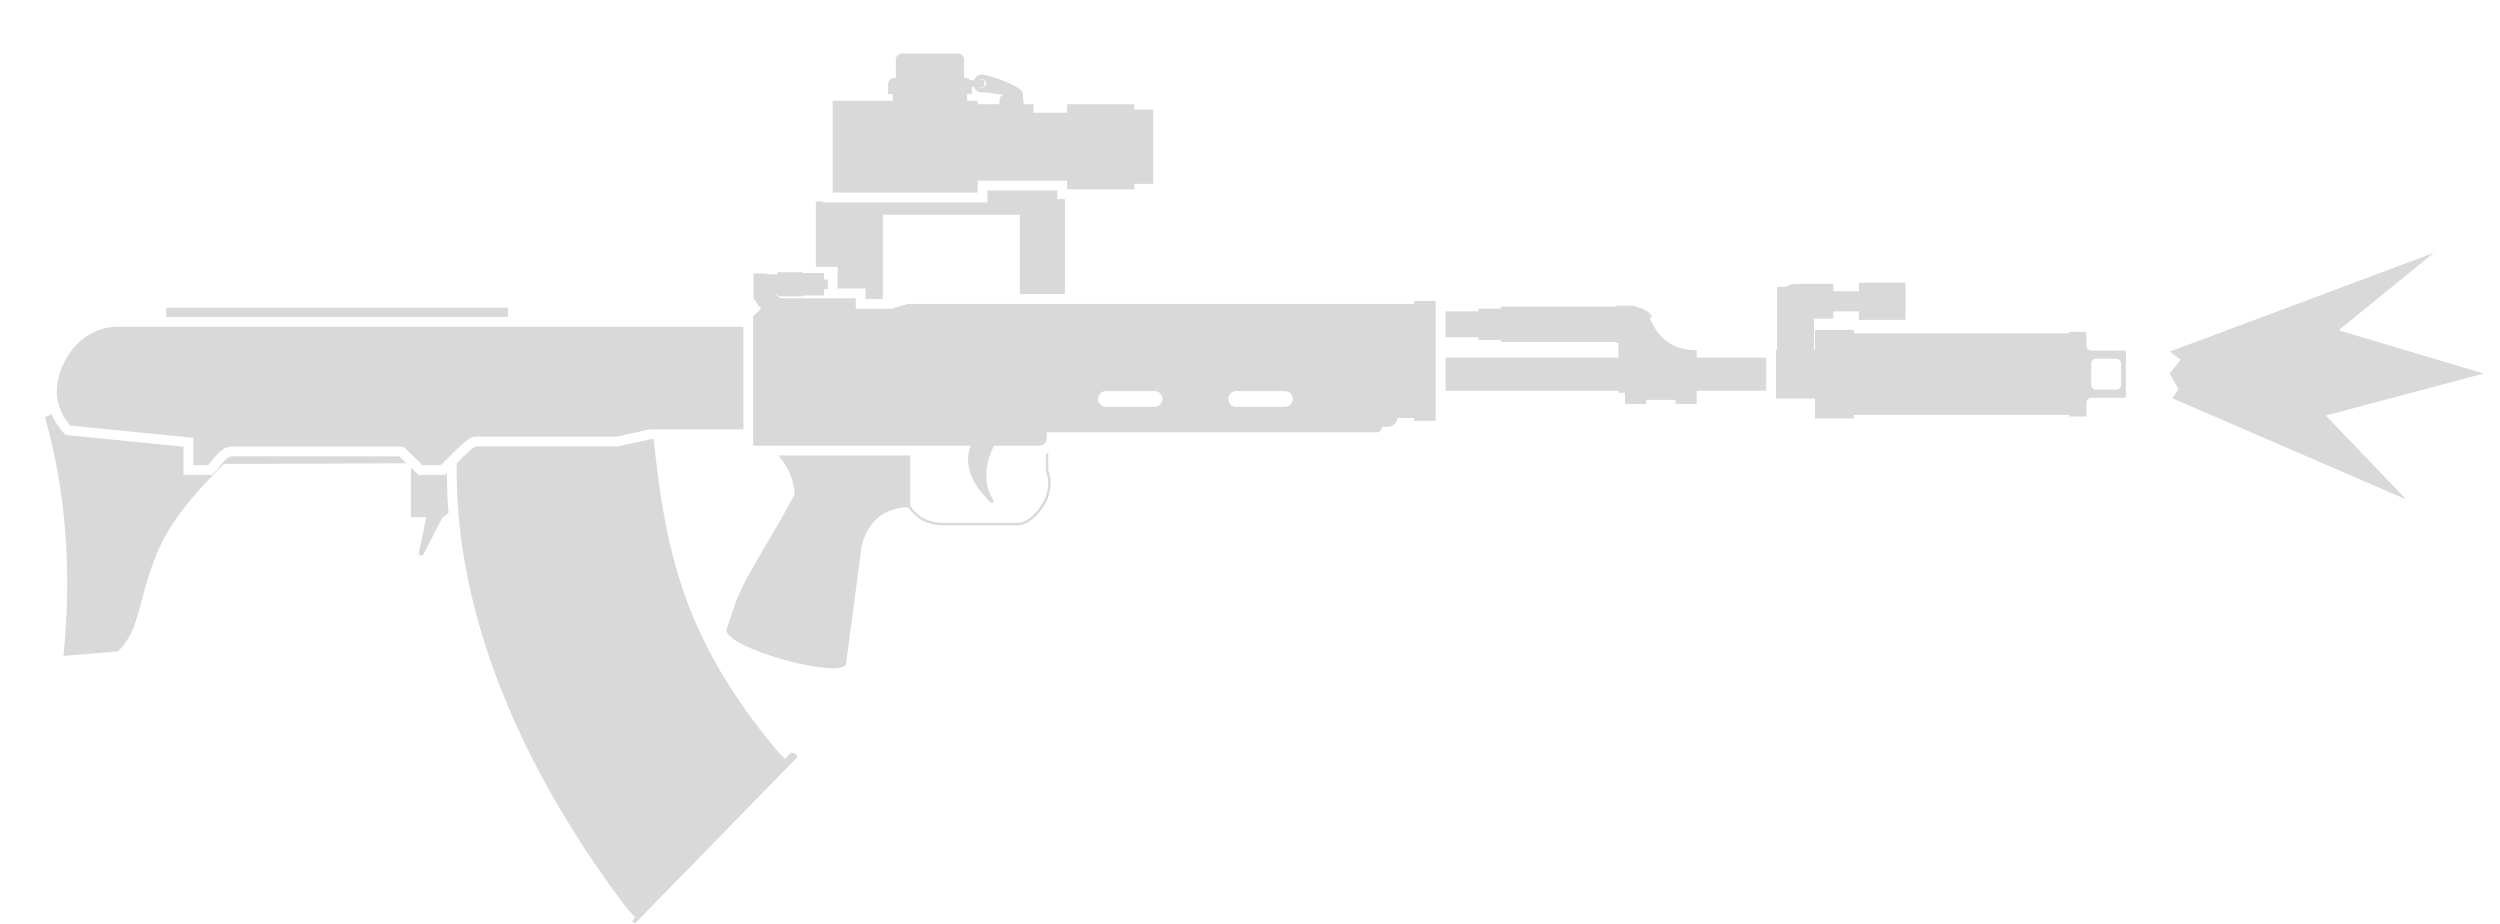
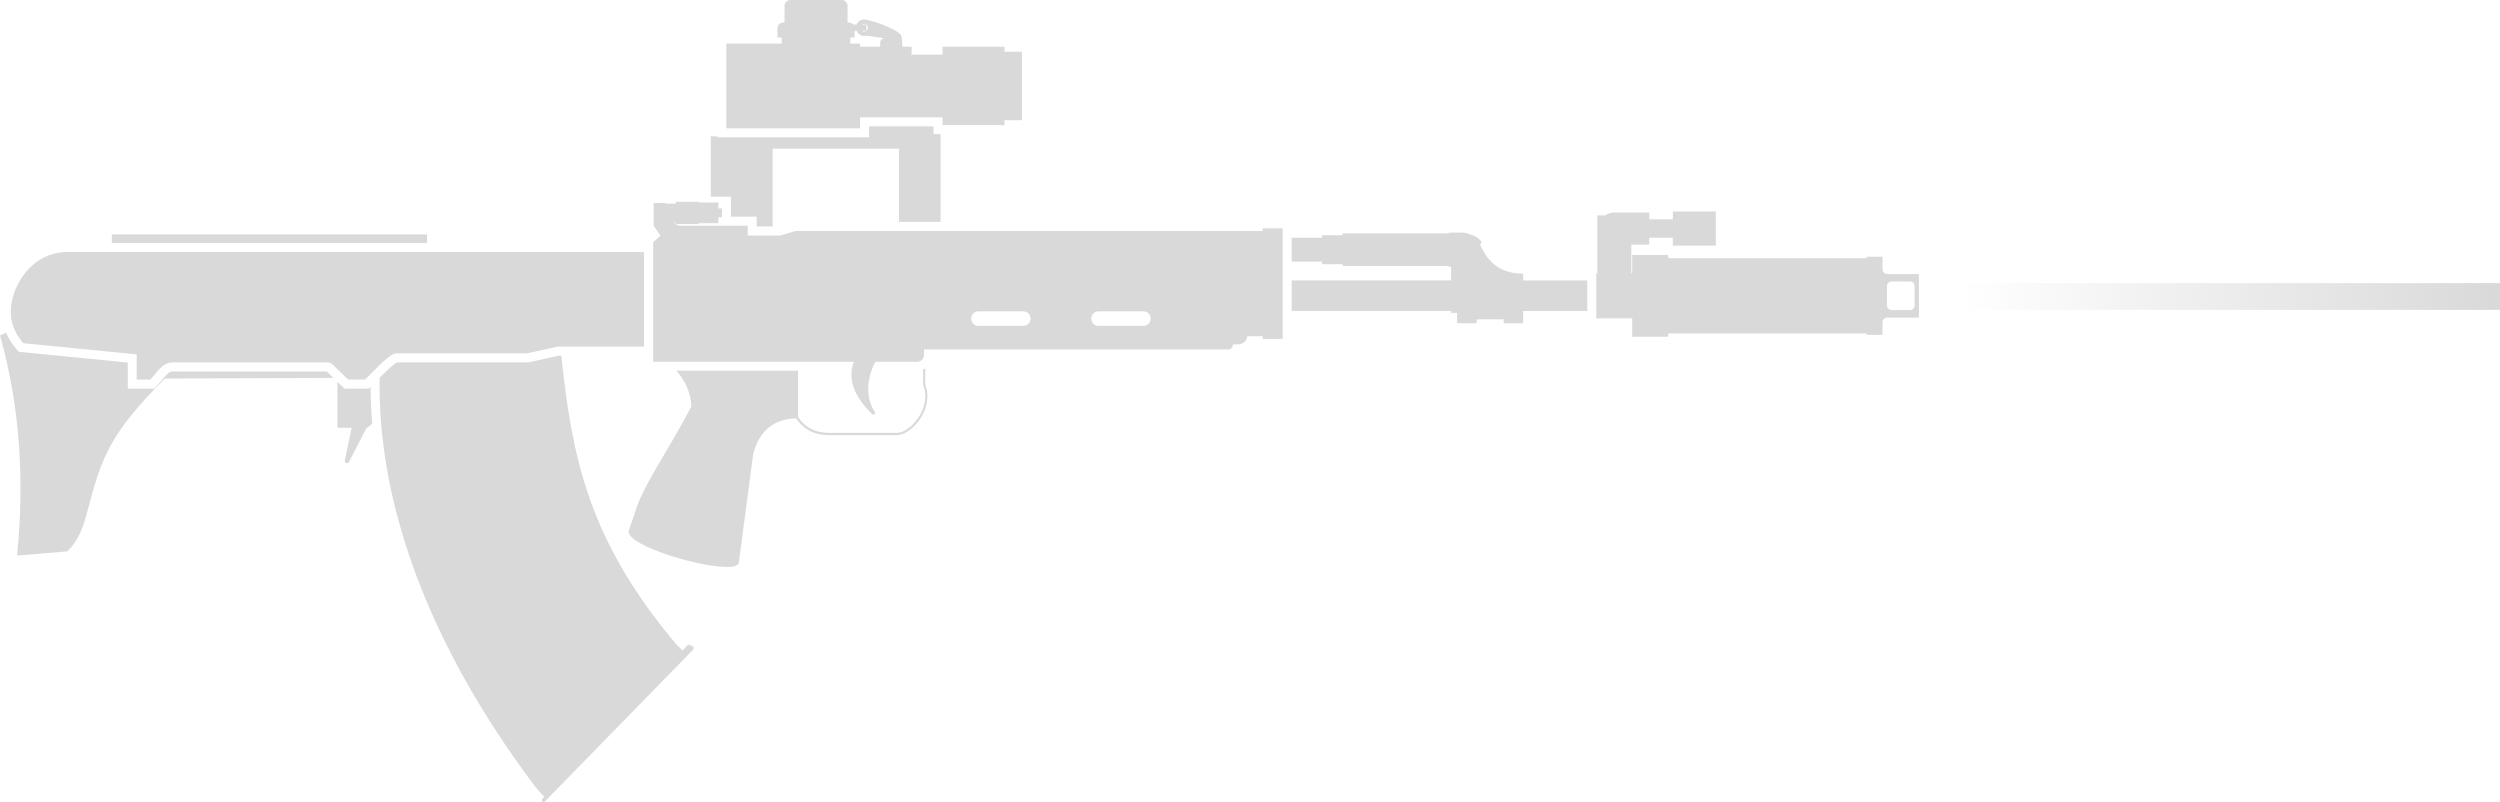
- <svg xmlns="http://www.w3.org/2000/svg" width="46" height="17" viewBox="0 0 46 17" fill="none">
-   <path d="M12.028 8.081C12.241 10.109 12.568 11.759 14.322 13.84L14.323 13.84L14.445 13.963L14.542 13.863C14.556 13.849 14.576 13.845 14.594 13.853L14.642 13.876C14.67 13.889 14.677 13.926 14.655 13.948L11.702 16.973C11.688 16.988 11.665 16.988 11.65 16.974C11.636 16.96 11.636 16.938 11.649 16.924L11.688 16.881L11.52 16.694L11.52 16.694C9.837 14.467 8.675 11.993 8.445 9.56C8.443 9.539 8.441 9.519 8.44 9.498C8.419 9.261 8.407 9.024 8.404 8.788C8.404 8.751 8.404 8.715 8.404 8.678C8.404 8.67 8.404 8.662 8.404 8.653C8.404 8.609 8.404 8.564 8.405 8.52C8.479 8.445 8.546 8.38 8.606 8.325C8.656 8.279 8.696 8.248 8.726 8.229C8.74 8.22 8.748 8.216 8.753 8.214H11.366L11.973 8.081H12.028Z" fill="#D9D9D9" />
-   <path d="M19.288 8.66C19.384 8.901 19.313 9.152 19.186 9.342C19.122 9.437 19.044 9.518 18.963 9.575C18.888 9.629 18.81 9.663 18.739 9.667L18.726 9.667H17.379C17.195 9.667 17.049 9.629 16.928 9.55C16.845 9.496 16.774 9.424 16.71 9.333C16.182 9.348 15.953 9.674 15.856 10.039L15.567 12.211C15.564 12.238 15.544 12.258 15.511 12.272C15.18 12.412 13.502 11.951 13.373 11.627C13.363 11.604 13.369 11.577 13.377 11.553L13.496 11.206C13.648 10.68 14.173 9.954 14.621 9.094C14.607 8.798 14.48 8.564 14.32 8.381H16.748V9.309C16.809 9.395 16.875 9.463 16.952 9.512C17.065 9.585 17.201 9.622 17.379 9.622H18.726L18.737 9.622C18.796 9.618 18.866 9.589 18.937 9.539C19.013 9.485 19.088 9.408 19.149 9.317C19.271 9.134 19.335 8.897 19.244 8.672L19.243 8.668V8.359C19.258 8.353 19.273 8.345 19.288 8.337V8.66Z" fill="#D9D9D9" />
-   <path d="M0.95 7.623C0.998 7.735 1.067 7.845 1.159 7.95L1.206 8.004L3.377 8.218L3.377 8.738H3.902L3.954 8.685C3.991 8.649 4.027 8.604 4.055 8.569C4.086 8.531 4.113 8.499 4.141 8.47C4.197 8.413 4.236 8.396 4.273 8.396H7.348L7.48 8.524L4.118 8.537C2.967 9.688 2.847 10.153 2.559 11.227C2.458 11.605 2.365 11.784 2.173 11.985L1.168 12.069C1.32 10.548 1.224 9.081 0.828 7.677L0.95 7.623Z" fill="#D9D9D9" />
-   <path d="M7.701 8.738H8.188L8.223 8.703C8.224 8.948 8.234 9.193 8.254 9.439L8.158 9.517H8.143L7.792 10.199C7.768 10.245 7.697 10.22 7.708 10.169L7.844 9.517H7.561V8.602L7.701 8.738Z" fill="#D9D9D9" />
-   <path fill-rule="evenodd" clip-rule="evenodd" d="M14.764 5.023H15.161V5.142H15.233V5.319H15.161V5.438H14.764V5.453L14.309 5.452C14.333 5.474 14.365 5.488 14.4 5.488L15.746 5.488V5.682L16.396 5.682L16.699 5.592H26.018V5.539H26.417V7.744H26.018L26.018 7.691H25.713C25.704 7.782 25.627 7.853 25.534 7.853H25.423V7.865C25.423 7.915 25.383 7.955 25.333 7.955H19.261V8.066C19.261 8.09 19.255 8.113 19.243 8.134C19.219 8.174 19.176 8.201 19.126 8.201H18.291C18.278 8.225 18.244 8.29 18.212 8.381C18.197 8.424 18.183 8.472 18.172 8.525C18.168 8.542 18.164 8.56 18.161 8.579C18.147 8.663 18.143 8.748 18.151 8.833C18.156 8.889 18.167 8.944 18.183 8.997C18.189 9.018 18.196 9.038 18.204 9.058C18.211 9.075 18.218 9.093 18.227 9.11C18.242 9.143 18.261 9.173 18.278 9.205C18.296 9.244 18.257 9.273 18.223 9.24C18.202 9.22 18.182 9.201 18.163 9.182C18.115 9.131 18.069 9.078 18.027 9.022C18.004 8.992 17.982 8.961 17.962 8.929C17.94 8.891 17.917 8.852 17.898 8.812C17.742 8.485 17.84 8.251 17.865 8.201H13.858V5.817L14.003 5.683L13.867 5.488V5.031H14.066C14.092 5.031 14.117 5.037 14.14 5.046H14.308V5.008H14.764V5.023ZM20.351 7.196C20.271 7.196 20.206 7.261 20.206 7.341C20.206 7.421 20.271 7.486 20.351 7.486H21.246C21.326 7.486 21.391 7.421 21.391 7.341C21.391 7.261 21.326 7.196 21.246 7.196H20.351ZM22.747 7.196C22.667 7.196 22.602 7.261 22.602 7.341C22.602 7.421 22.667 7.486 22.747 7.486H23.642C23.722 7.486 23.787 7.421 23.787 7.341C23.787 7.261 23.722 7.196 23.642 7.196H22.747ZM14.28 5.415C14.287 5.429 14.297 5.441 14.308 5.452V5.415H14.28Z" fill="#D9D9D9" />
-   <path d="M13.678 7.901H11.953L11.346 8.034L8.735 8.034C8.625 8.041 8.443 8.226 8.215 8.455L8.113 8.558H7.774L7.461 8.254C7.435 8.229 7.402 8.216 7.367 8.216H4.273L4.253 8.216C4.058 8.229 3.946 8.433 3.838 8.547L3.827 8.558H3.557L3.557 8.055L1.295 7.832C1.214 7.739 1.154 7.644 1.114 7.547C1.058 7.413 1.038 7.277 1.047 7.144C1.074 6.716 1.38 6.183 1.907 6.046C1.924 6.041 1.941 6.037 1.959 6.033C1.972 6.031 1.984 6.028 1.997 6.026C2.044 6.019 2.092 6.014 2.141 6.012L2.173 6.012H13.678L13.678 7.901Z" fill="#D9D9D9" />
-   <path fill-rule="evenodd" clip-rule="evenodd" d="M35.062 5.885H34.205V5.728L33.734 5.728V5.864L33.377 5.864V6.437H33.396V6.069H34.113L34.114 6.135H38.072L38.072 6.106H38.389V6.36C38.392 6.411 38.433 6.451 38.484 6.451H39.116V7.319H38.484C38.433 7.319 38.392 7.359 38.389 7.409V7.664H38.072L38.072 7.635H34.114L34.113 7.701H33.396V7.333H32.678V6.437H32.698V5.28H32.855C32.907 5.244 32.969 5.223 33.037 5.223H33.734V5.359H34.205V5.202H35.062L35.062 5.885ZM38.568 6.6C38.518 6.6 38.478 6.64 38.478 6.69V7.08C38.478 7.13 38.518 7.17 38.568 7.17H38.938C38.987 7.17 39.028 7.13 39.028 7.08V6.69C39.028 6.64 38.987 6.6 38.938 6.6H38.568Z" fill="#D9D9D9" />
-   <path d="M30.003 5.625C30.061 5.625 30.116 5.64 30.166 5.665H30.176C30.265 5.693 30.357 5.751 30.389 5.815C30.393 5.823 30.391 5.832 30.384 5.838C30.375 5.846 30.367 5.851 30.354 5.857C30.358 5.864 30.361 5.871 30.365 5.878C30.514 6.2 30.743 6.444 31.219 6.444L31.219 6.58H32.498V7.19H31.219L31.219 7.412C31.219 7.424 31.209 7.434 31.196 7.434H30.851C30.838 7.434 30.828 7.424 30.828 7.412V7.357H30.29V7.412C30.29 7.424 30.28 7.434 30.267 7.434H29.922C29.909 7.434 29.899 7.424 29.899 7.412V7.228H29.779V7.19H26.598V6.58H29.779V6.309H29.734L29.733 6.292H27.614V6.256H27.204V6.205H26.598V5.729H27.204V5.678H27.614V5.642H29.734V5.626L30.003 5.625Z" fill="#D9D9D9" />
-   <path d="M9.348 5.832H3.059V5.662H9.348V5.832Z" fill="#D9D9D9" />
-   <path d="M19.454 3.505V3.662H19.595V5.412H18.764V3.951H16.244V5.502H15.926V5.308H15.413L15.413 4.91H15.011V3.705H15.14V3.725H18.169V3.505H19.454Z" fill="#D9D9D9" />
-   <path fill-rule="evenodd" clip-rule="evenodd" d="M17.623 0.984C17.687 0.984 17.739 1.036 17.739 1.1V1.434H17.764C17.799 1.434 17.831 1.45 17.852 1.475H17.918C17.943 1.414 18.002 1.372 18.071 1.372C18.172 1.372 18.796 1.577 18.818 1.712C18.826 1.767 18.829 1.82 18.826 1.871H18.836V1.917H19.018V2.038C19.018 2.05 19.015 2.062 19.01 2.074H19.634V1.917H20.871V2.017H21.219V3.383H20.871V3.482H19.634V3.325L17.989 3.325V3.544L15.321 3.544V1.855H16.427V1.731H16.341V1.55C16.341 1.486 16.393 1.434 16.457 1.434H16.482V1.1C16.482 1.036 16.534 0.984 16.598 0.984H17.623ZM17.88 1.731H17.794V1.855H17.989V1.917H18.39V1.836C18.39 1.788 18.429 1.749 18.477 1.749H18.479L18.148 1.701L18.09 1.7C18.084 1.701 18.078 1.701 18.071 1.701C18.002 1.701 17.943 1.659 17.918 1.598H17.88V1.731ZM18.071 1.46C18.055 1.46 18.039 1.466 18.026 1.475H18.114V1.598H18.026C18.039 1.607 18.054 1.613 18.071 1.613C18.113 1.613 18.148 1.579 18.148 1.537C18.148 1.494 18.113 1.46 18.071 1.46Z" fill="#D9D9D9" />
-   <path d="M40.124 6.616L39.922 6.47L44.783 4.652L43.031 6.077L45.698 6.873L42.796 7.646L44.273 9.189L39.97 7.328L40.084 7.158L39.922 6.873L40.124 6.616Z" fill="#D9D9D9" />
+ <svg xmlns="http://www.w3.org/2000/svg" width="49.881" height="16" viewBox="0 0 49.881 16" fill="none" version="1.1" id="svg12">
+   <defs id="defs12">
+     <linearGradient id="paint0_linear_2628_2695" x1="56.316" y1="5.369" x2="45.505" y2="5.369" gradientUnits="userSpaceOnUse" gradientTransform="translate(-6.435027,0.5471851)">
+       <stop stop-color="#D9D9D9" id="stop10" />
+       <stop offset="1" stop-color="#D9D9D9" stop-opacity="0" id="stop11" />
+     </linearGradient>
+   </defs>
+   <path d="m 11.2,7.097 c 0.213,2.028 0.54,3.678 2.294,5.759 l 10e-5,-10e-5 0.123,0.123 0.097,-0.1 c 0.013,-0.014 0.034,-0.018 0.051,-0.009 l 0.049,0.023 c 0.028,0.013 0.035,0.05 0.013,0.072 l -2.954,3.025 c -0.014,0.015 -0.037,0.015 -0.052,4e-4 -0.014,-0.014 -0.014,-0.036 -0.001,-0.05 l 0.038,-0.042 -0.167,-0.187 h -10e-5 c -1.684,-2.226 -2.845,-4.701 -3.075,-7.134 -0.002,-0.021 -0.004,-0.042 -0.006,-0.062 -0.021,-0.237 -0.033,-0.474 -0.036,-0.71 -4.2e-4,-0.037 -5.6e-4,-0.073 -5.3e-4,-0.11 1e-5,-0.008 -7e-5,-0.017 -4e-5,-0.025 1.6e-4,-0.044 6.7e-4,-0.089 0.001,-0.133 0.074,-0.075 0.141,-0.14 0.201,-0.195 0.05,-0.046 0.09,-0.077 0.121,-0.097 0.013,-0.009 0.022,-0.013 0.026,-0.014 h 2.613 l 0.607,-0.133 z" fill="#d9d9d9" id="path1" />
+   <path d="m 18.46,7.675 c 0.096,0.241 0.025,0.493 -0.101,0.682 -0.064,0.096 -0.142,0.176 -0.223,0.233 -0.075,0.053 -0.153,0.087 -0.224,0.091 l -0.014,4e-4 h -1.346 c -0.184,0 -0.33,-0.038 -0.451,-0.117 -0.083,-0.054 -0.154,-0.126 -0.217,-0.217 -0.528,0.015 -0.757,0.341 -0.855,0.705 l -0.288,2.173 c -0.003,0.027 -0.023,0.047 -0.056,0.061 -0.332,0.14 -2.009,-0.321 -2.138,-0.645 -0.009,-0.024 -0.004,-0.05 0.005,-0.074 l 0.119,-0.347 c 0.152,-0.526 0.677,-1.252 1.125,-2.112 -0.014,-0.296 -0.141,-0.53 -0.301,-0.713 h 2.429 v 0.928 c 0.061,0.086 0.127,0.154 0.204,0.203 0.112,0.073 0.249,0.11 0.427,0.11 h 1.346 l 0.012,-3.5e-4 c 0.059,-0.003 0.129,-0.032 0.2,-0.083 0.076,-0.054 0.15,-0.131 0.211,-0.222 0.122,-0.183 0.186,-0.42 0.096,-0.645 l -0.002,-0.004 v -0.309 c 0.016,-0.006 0.031,-0.014 0.045,-0.022 z" fill="#d9d9d9" id="path2" />
+   <path d="m 0.122,6.639 c 0.048,0.112 0.117,0.222 0.209,0.327 l 0.047,0.054 2.171,0.214 5e-5,0.52 h 0.525 l 0.053,-0.053 c 0.037,-0.037 0.072,-0.081 0.101,-0.116 0.031,-0.038 0.058,-0.071 0.086,-0.099 0.056,-0.057 0.095,-0.074 0.132,-0.074 h 3.075 l 0.132,0.128 -3.362,0.012 c -1.152,1.152 -1.271,1.616 -1.559,2.691 -0.101,0.378 -0.195,0.557 -0.386,0.758 l -1.005,0.084 C 0.492,9.564 0.396,8.096 0,6.693 Z" fill="#d9d9d9" id="path3" />
+   <path d="m 6.873,7.754 h 0.487 l 0.035,-0.035 c 4.7e-4,0.245 0.011,0.491 0.031,0.737 l -0.096,0.078 h -0.015 l -0.351,0.682 c -0.024,0.047 -0.095,0.022 -0.084,-0.03 l 0.136,-0.652 h -0.283 v -0.915 z" fill="#d9d9d9" id="path4" />
+   <path fill-rule="evenodd" clip-rule="evenodd" d="m 13.936,4.039 h 0.397 v 0.119 h 0.072 v 0.177 h -0.072 v 0.119 h -0.396 v 0.015 l -0.455,-5e-5 c 0.024,0.022 0.056,0.035 0.091,0.035 l 1.346,-4e-5 v 0.195 l 0.65,4e-5 0.304,-0.09 h 9.319 v -0.053 h 0.4 v 2.205 h -0.4 l -10e-5,-0.053 h -0.305 c -0.009,0.091 -0.086,0.163 -0.179,0.163 h -0.11 v 0.012 c 0,0.05 -0.04,0.09 -0.09,0.09 h -6.072 v 0.111 c -6e-4,0.024 -0.006,0.047 -0.019,0.068 -0.023,0.04 -0.067,0.067 -0.116,0.067 h -0.835 c -0.013,0.024 -0.048,0.089 -0.079,0.18 -0.015,0.043 -0.029,0.091 -0.04,0.143 -0.004,0.018 -0.007,0.036 -0.01,0.054 -0.014,0.084 -0.018,0.17 -0.01,0.255 0.005,0.056 0.016,0.111 0.032,0.164 0.006,0.02 0.013,0.04 0.021,0.061 0.007,0.017 0.014,0.035 0.022,0.052 0.015,0.033 0.035,0.063 0.052,0.094 0.018,0.04 -0.021,0.069 -0.056,0.036 -0.021,-0.02 -0.04,-0.039 -0.059,-0.059 -0.049,-0.05 -0.095,-0.103 -0.137,-0.159 -0.023,-0.03 -0.044,-0.061 -0.064,-0.093 -0.023,-0.038 -0.045,-0.077 -0.065,-0.117 -0.156,-0.328 -0.058,-0.561 -0.033,-0.611 h -4.007 v -2.384 l 0.145,-0.134 -0.136,-0.195 v -0.456 h 0.199 c 0.026,0 0.051,0.005 0.074,0.014 h 0.168 v -0.037 h 0.456 z m 5.587,2.173 c -0.08,0 -0.145,0.065 -0.145,0.145 0,0.08 0.065,0.145 0.145,0.145 h 0.895 c 0.08,-10e-6 0.145,-0.065 0.145,-0.145 0,-0.08 -0.065,-0.145 -0.145,-0.145 z m 2.396,0 c -0.08,0 -0.145,0.065 -0.145,0.145 0,0.08 0.065,0.145 0.145,0.145 h 0.895 c 0.08,-10e-6 0.145,-0.065 0.145,-0.145 0,-0.08 -0.065,-0.145 -0.145,-0.145 z m -8.467,-1.781 c 0.007,0.014 0.017,0.026 0.028,0.036 v -0.036 z" fill="#d9d9d9" id="path5" />
+   <path d="m 12.849,6.916 h -1.724 l -0.607,0.133 -2.611,1.7e-4 c -0.11,0.007 -0.293,0.192 -0.52,0.421 l -0.102,0.103 h -0.339 l -0.314,-0.304 c -0.025,-0.024 -0.059,-0.038 -0.094,-0.038 h -3.093 l -0.02,6.6e-4 c -0.196,0.013 -0.307,0.216 -0.416,0.331 l -0.011,0.011 h -0.27 l -4e-5,-0.503 -2.263,-0.223 c -0.081,-0.092 -0.14,-0.188 -0.181,-0.285 -0.056,-0.134 -0.076,-0.269 -0.067,-0.403 0.027,-0.428 0.333,-0.961 0.86,-1.098 0.017,-0.005 0.035,-0.009 0.053,-0.012 0.013,-0.003 0.025,-0.005 0.038,-0.007 0.046,-0.008 0.094,-0.013 0.144,-0.014 l 0.032,-4.9e-4 h 11.505 z" fill="#d9d9d9" id="path6" />
+   <path fill-rule="evenodd" clip-rule="evenodd" d="m 34.234,4.901 h -0.857 v -0.157 l -0.471,-4e-5 v 0.136 l -0.358,-4e-5 v 0.574 h 0.019 v -0.368 h 0.718 l 1e-4,0.066 h 3.959 v -0.029 h 0.317 v 0.255 c 0.002,0.05 0.044,0.09 0.094,0.09 h 0.632 v 0.869 h -0.632 c -0.051,0 -0.092,0.04 -0.094,0.09 v 0.255 h -0.317 v -0.029 h -3.959 l -1e-4,0.066 h -0.718 v -0.368 h -0.717 v -0.896 h 0.02 v -1.157 h 0.157 c 0.052,-0.036 0.115,-0.057 0.182,-0.057 h 0.697 v 0.135 h 0.471 v -0.157 h 0.857 z m 3.506,0.715 c -0.05,0 -0.09,0.04 -0.09,0.09 v 0.39 c 0,0.05 0.04,0.09 0.09,0.09 h 0.37 c 0.05,-2e-5 0.09,-0.04 0.09,-0.09 v -0.39 c 0,-0.05 -0.04,-0.09 -0.09,-0.09 z" fill="#d9d9d9" id="path7" />
+   <path d="m 29.175,4.641 c 0.058,10e-6 0.113,0.014 0.163,0.04 h 0.01 c 0.089,0.028 0.181,0.086 0.213,0.15 0.004,0.008 0.002,0.017 -0.005,0.023 -0.009,0.008 -0.018,0.013 -0.03,0.019 0.004,0.007 0.007,0.014 0.011,0.021 0.149,0.322 0.379,0.566 0.854,0.566 v 0.136 h 1.279 v 0.609 h -1.279 v 0.222 c 0,0.012 -0.01,0.023 -0.023,0.023 h -0.345 c -0.012,0 -0.022,-0.01 -0.022,-0.023 v -0.055 h -0.538 v 0.055 c 0,0.012 -0.01,0.023 -0.022,0.023 h -0.346 c -0.012,0 -0.022,-0.01 -0.022,-0.023 v -0.184 h -0.12 v -0.039 h -3.181 v -0.609 h 3.181 v -0.271 h -0.045 l -10e-5,-0.017 h -2.119 v -0.036 h -0.41 v -0.051 h -0.607 v -0.476 h 0.607 v -0.051 h 0.41 v -0.036 h 2.119 v -0.016 z" fill="#d9d9d9" id="path8" />
+   <path d="m 8.52,4.847 h -6.289 v -0.169 h 6.289 z" fill="#d9d9d9" id="path9" />
+   <path d="m 18.626,2.521 v 0.156 h 0.141 v 1.75 h -0.831 v -1.461 h -2.521 v 1.552 h -0.318 v -0.195 h -0.513 v -0.398 h -0.402 v -1.205 h 0.13 v 0.02 h 3.028 v -0.219 z" fill="#d9d9d9" id="path10" />
+   <path fill-rule="evenodd" clip-rule="evenodd" d="m 16.795,0 c 0.064,0 0.116,0.052 0.116,0.116 v 0.334 h 0.025 c 0.035,0 0.067,0.016 0.088,0.04 h 0.066 c 0.024,-0.061 0.084,-0.103 0.153,-0.103 0.101,0 0.725,0.206 0.746,0.341 0.009,0.055 0.011,0.108 0.009,0.159 h 0.01 v 0.046 h 0.181 v 0.12 c 0,0.012 -0.003,0.024 -0.007,0.036 h 0.624 v -0.156 h 1.237 v 0.099 h 0.348 v 1.366 h -0.348 v 0.099 h -1.237 v -0.156 l -1.646,9e-5 v 0.219 l -2.668,-8e-5 v -1.69 h 1.106 v -0.123 h -0.086 v -0.181 c 0,-0.064 0.052,-0.116 0.116,-0.116 h 0.025 V 0.116 C 15.654,0.052 15.706,0 15.77,0 Z m 0.257,0.747 h -0.086 v 0.123 h 0.194 v 0.063 h 0.402 v -0.082 c 0,-0.048 0.039,-0.087 0.087,-0.087 h 0.001 l -0.331,-0.047 -0.058,-0.001 c -0.006,6.6e-4 -0.012,0.001 -0.018,0.001 -0.069,0 -0.129,-0.043 -0.153,-0.103 h -0.038 z m 0.191,-0.271 c -0.017,0 -0.032,0.005 -0.045,0.015 h 0.087 v 0.123 h -0.088 c 0.013,0.009 0.028,0.015 0.045,0.015 0.042,0 0.076,-0.034 0.076,-0.076 0,-0.042 -0.034,-0.076 -0.076,-0.076 z" fill="#d9d9d9" id="path11" />
+   <path d="m 39.07,5.649 h 10.811 v 0.534 h -10.811 z" fill="url(#paint0_linear_2628_2695)" id="path10-3" style="fill:url(#paint0_linear_2628_2695)" />
</svg>
